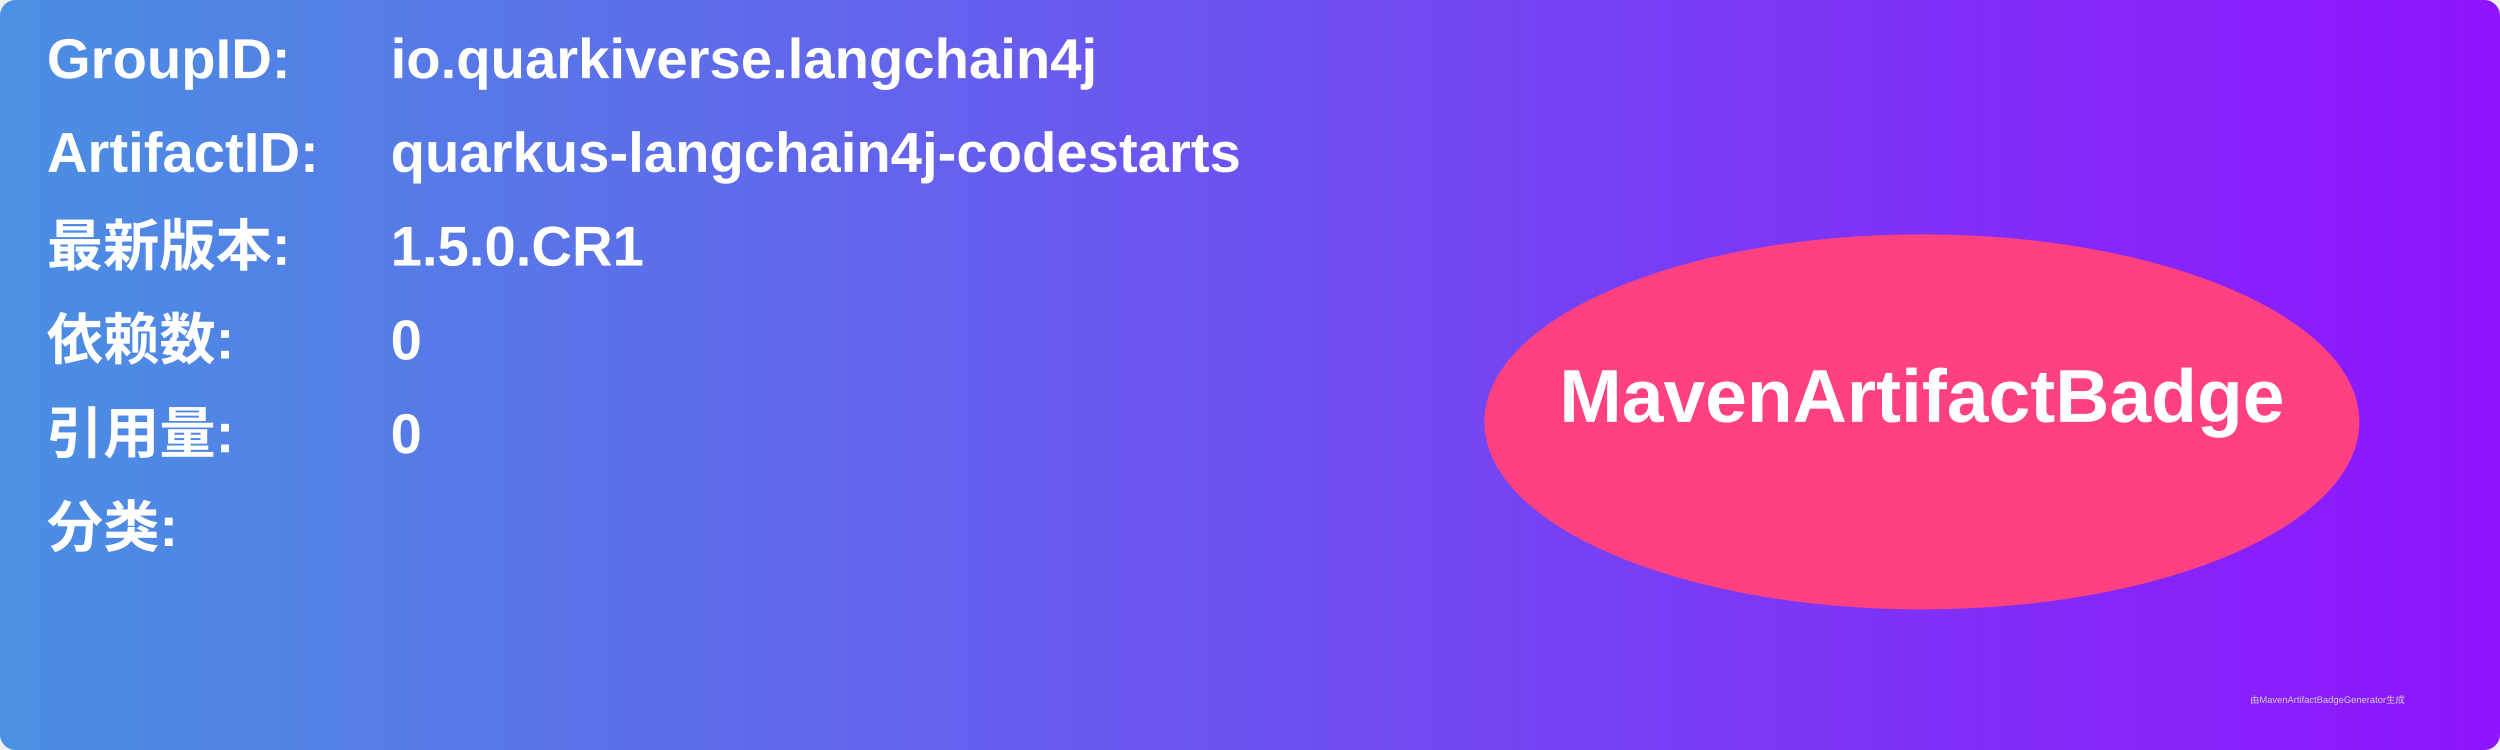
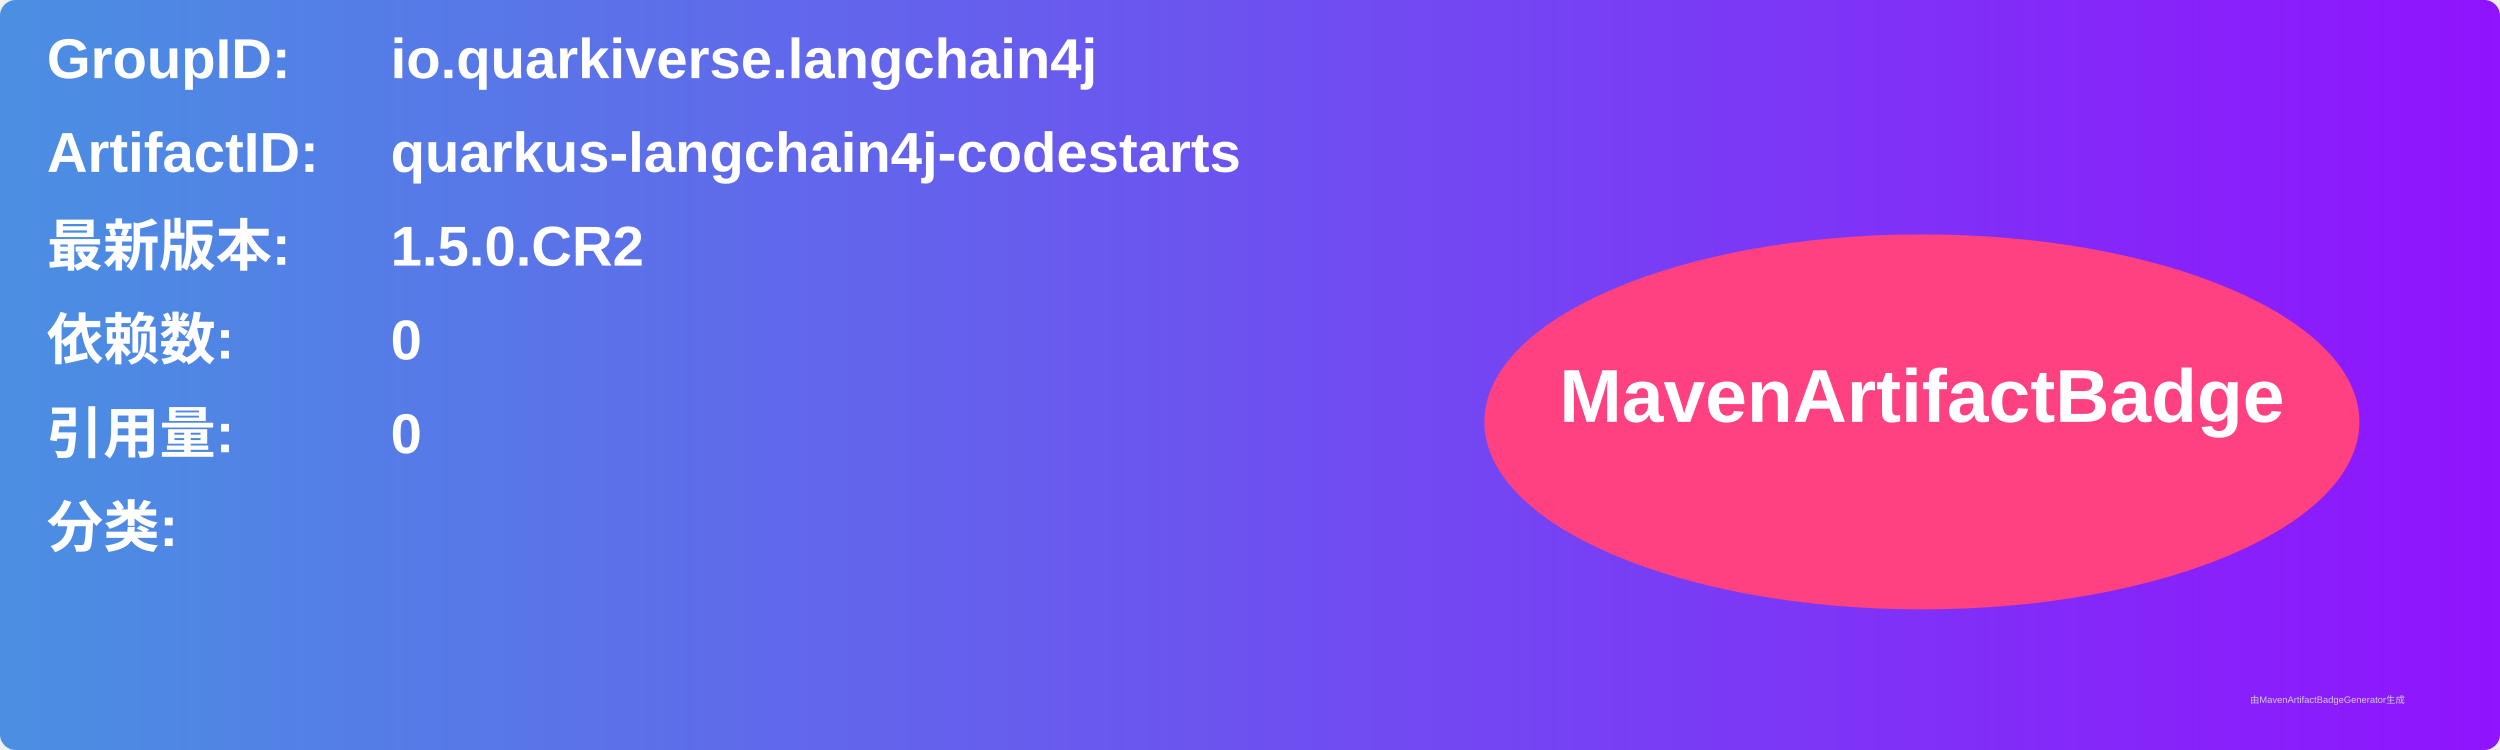
<svg xmlns="http://www.w3.org/2000/svg" width="800" height="240" viewBox="0 0 800 240">
  <linearGradient id="grad" x1="0%" y1="0%" x2="100%" y2="0%">
    <stop offset="0%" stop-color="#4a90e2" />
    <stop offset="100%" stop-color="#9013fe" />
  </linearGradient>
  <rect width="100%" height="100%" rx="5" ry="5" fill="url(#grad)" />
  <g transform="translate(15, 15)">
    <text x="0" y="10" font-family="Arial" font-size="18" fill="white" font-weight="bold" width="260">GroupID:</text>
    <text x="110" y="10" font-family="Arial" font-size="18" fill="white" font-weight="bold" width="460">io.quarkiverse.langchain4j</text>
    <text x="0" y="40" font-family="Arial" font-size="18" fill="white" font-weight="bold" width="260">ArtifactID:</text>
    <text x="110" y="40" font-family="Arial" font-size="18" fill="white" font-weight="bold" width="460">quarkus-langchain4j-codestarts</text>
    <text x="0" y="70" font-family="Arial" font-size="18" fill="white" font-weight="bold">最新版本:</text>
    <text x="110" y="70" font-family="Arial" font-size="18" fill="white" font-weight="bold">
-       <tspan font-weight="bold">1.5.0.CR1</tspan>
+       <tspan font-weight="bold">1.5.0.CR2</tspan>
    </text>
    <text x="0" y="100" font-family="Arial" font-size="18" fill="white" font-weight="bold">依赖数: </text>
    <text x="110" y="100" font-family="Arial" font-size="18" fill="white">
      <tspan font-weight="bold">0</tspan>
    </text>
    <text x="0" y="130" font-family="Arial" font-size="18" fill="white" font-weight="bold">引用量: </text>
    <text x="110" y="130" font-family="Arial" font-size="18" fill="white">
      <tspan font-weight="bold">0</tspan>
    </text>
    <text x="0" y="160" font-family="Arial" font-size="18" fill="white" font-weight="bold">分类:</text>
    <text x="10" y="190" font-family="Arial" font-size="10" fill="white">
      <tspan font-weight="bold" />
    </text>
    <ellipse cx="600" cy="120" rx="140" ry="60" fill="#ff4081" />
    <text x="600" y="120" text-anchor="middle" font-family="Arial" font-size="24" fill="white" font-weight="bold">MavenArtifactBadge</text>
  </g>
  <text x="720" y="225" font-family="Arial" font-size="3" fill="#d0d0d0">由MavenArtifactBadgeGenerator生成</text>
</svg>
